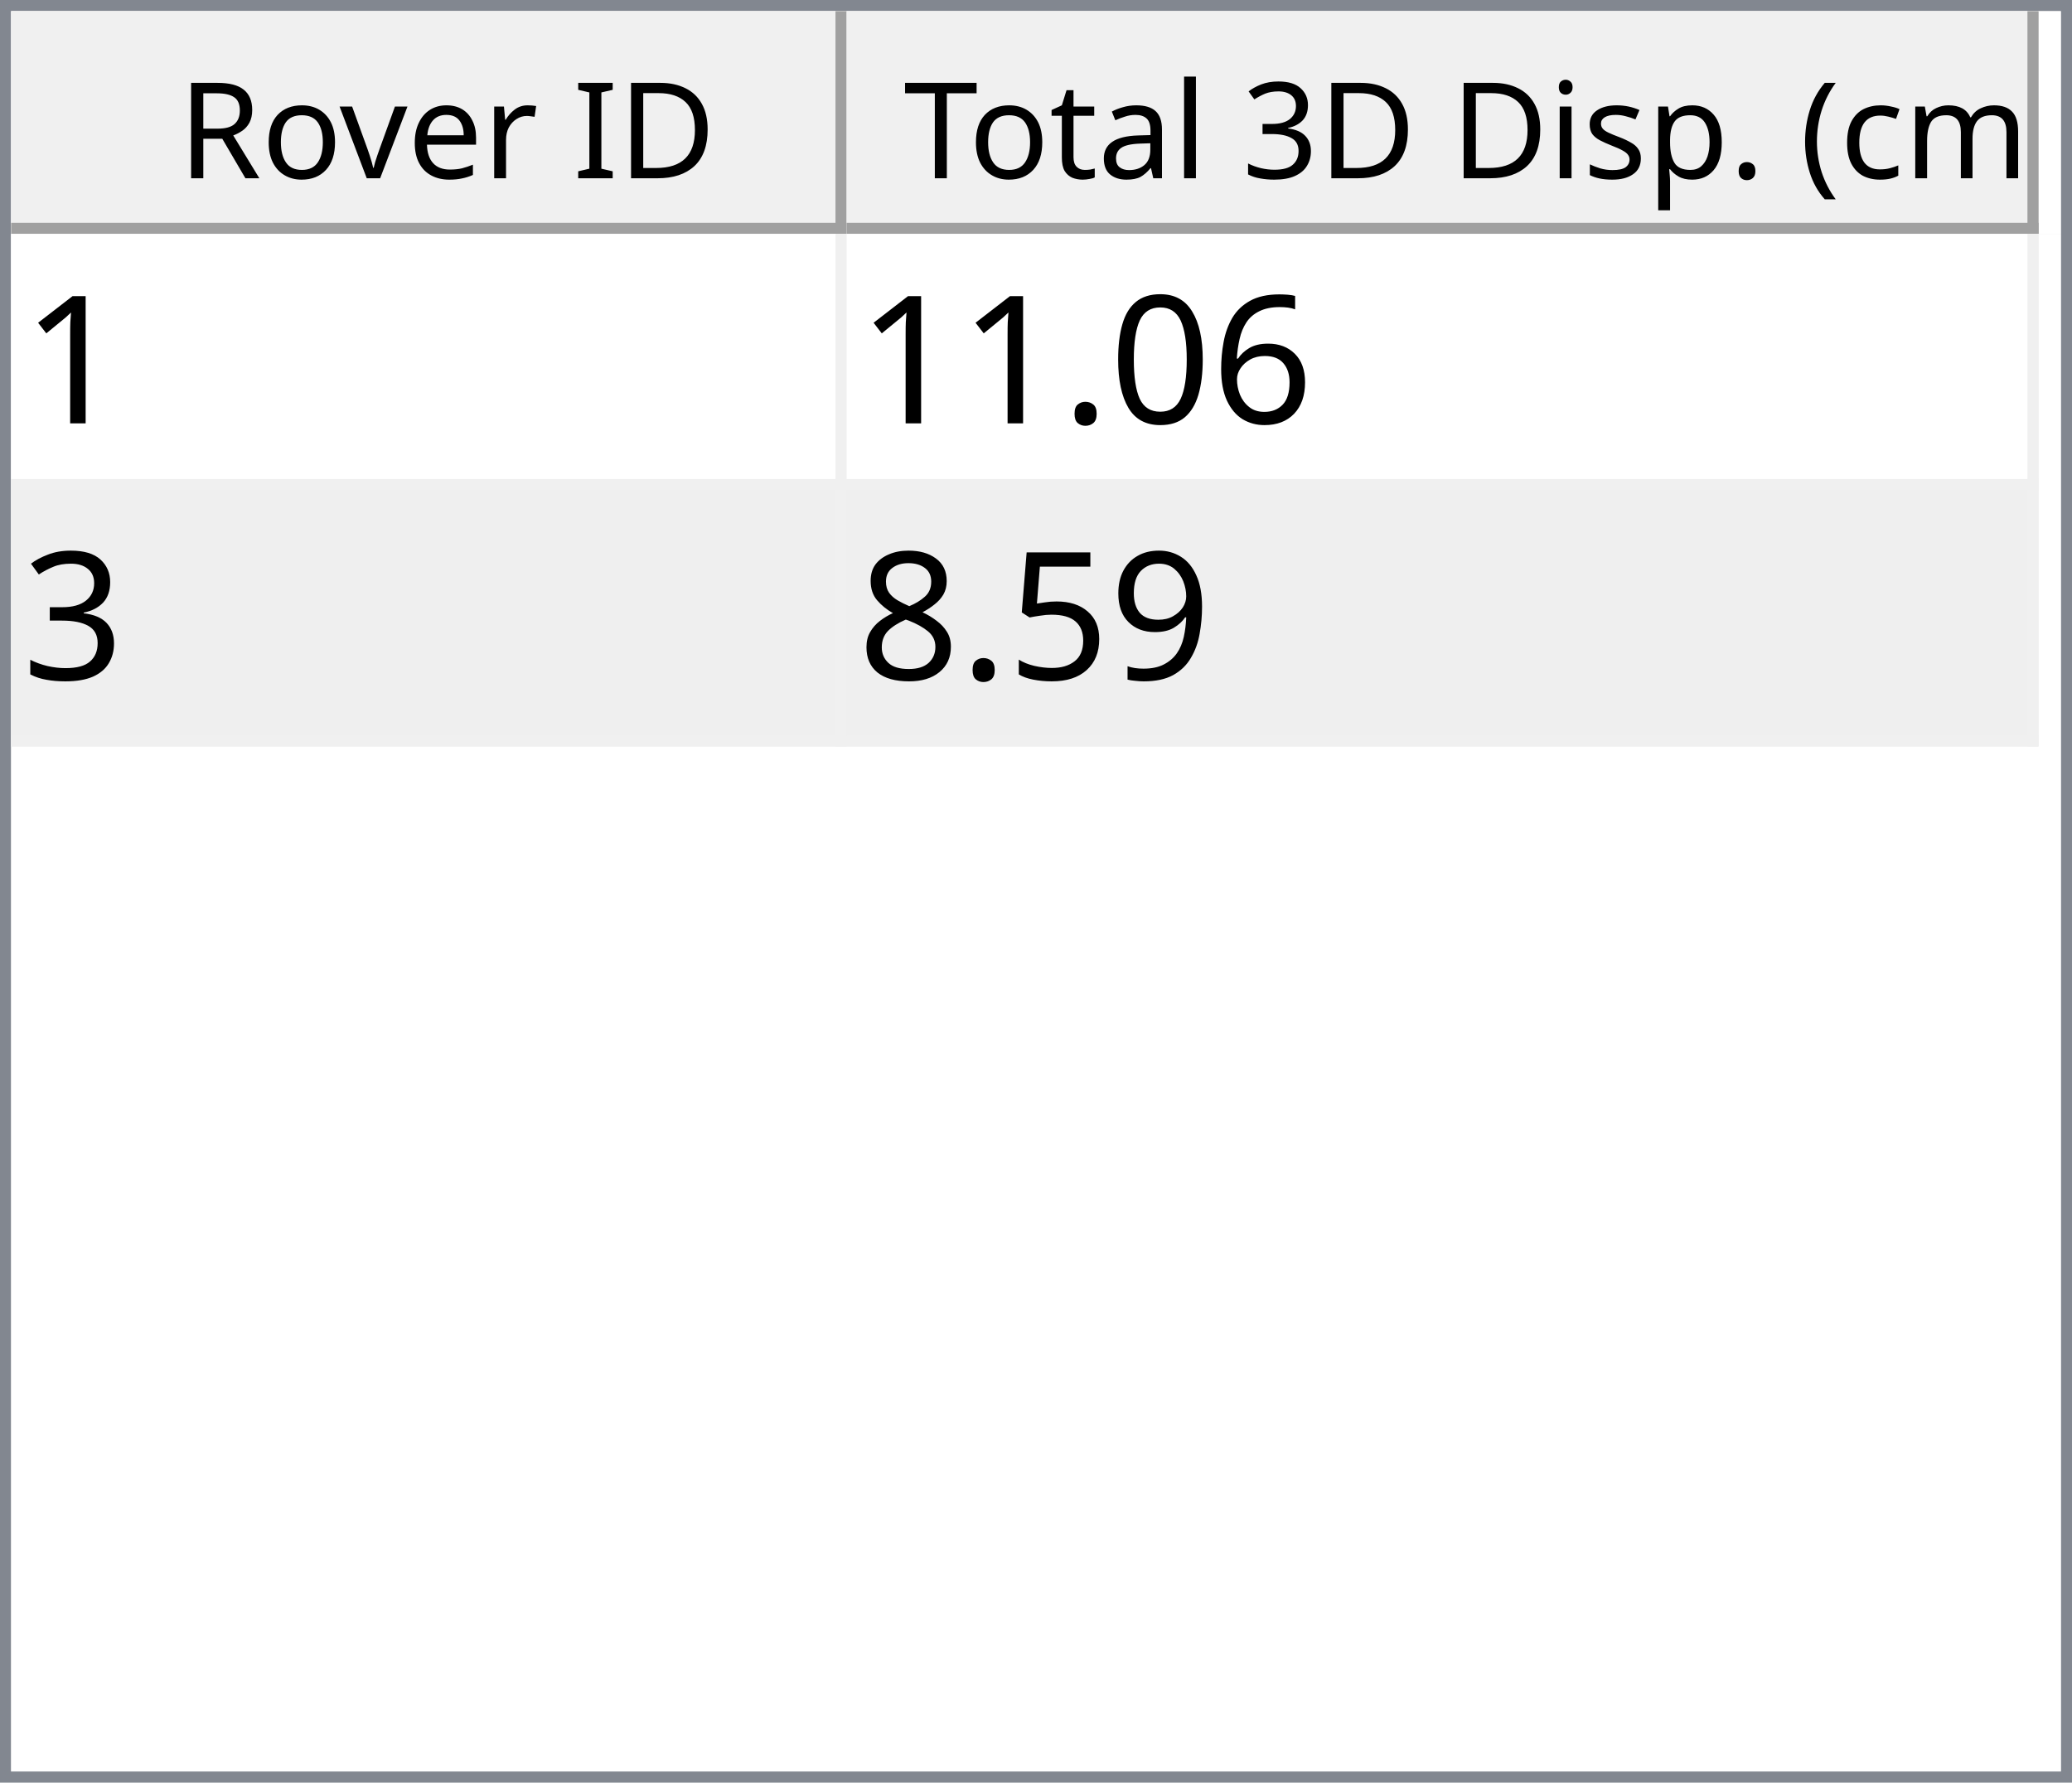
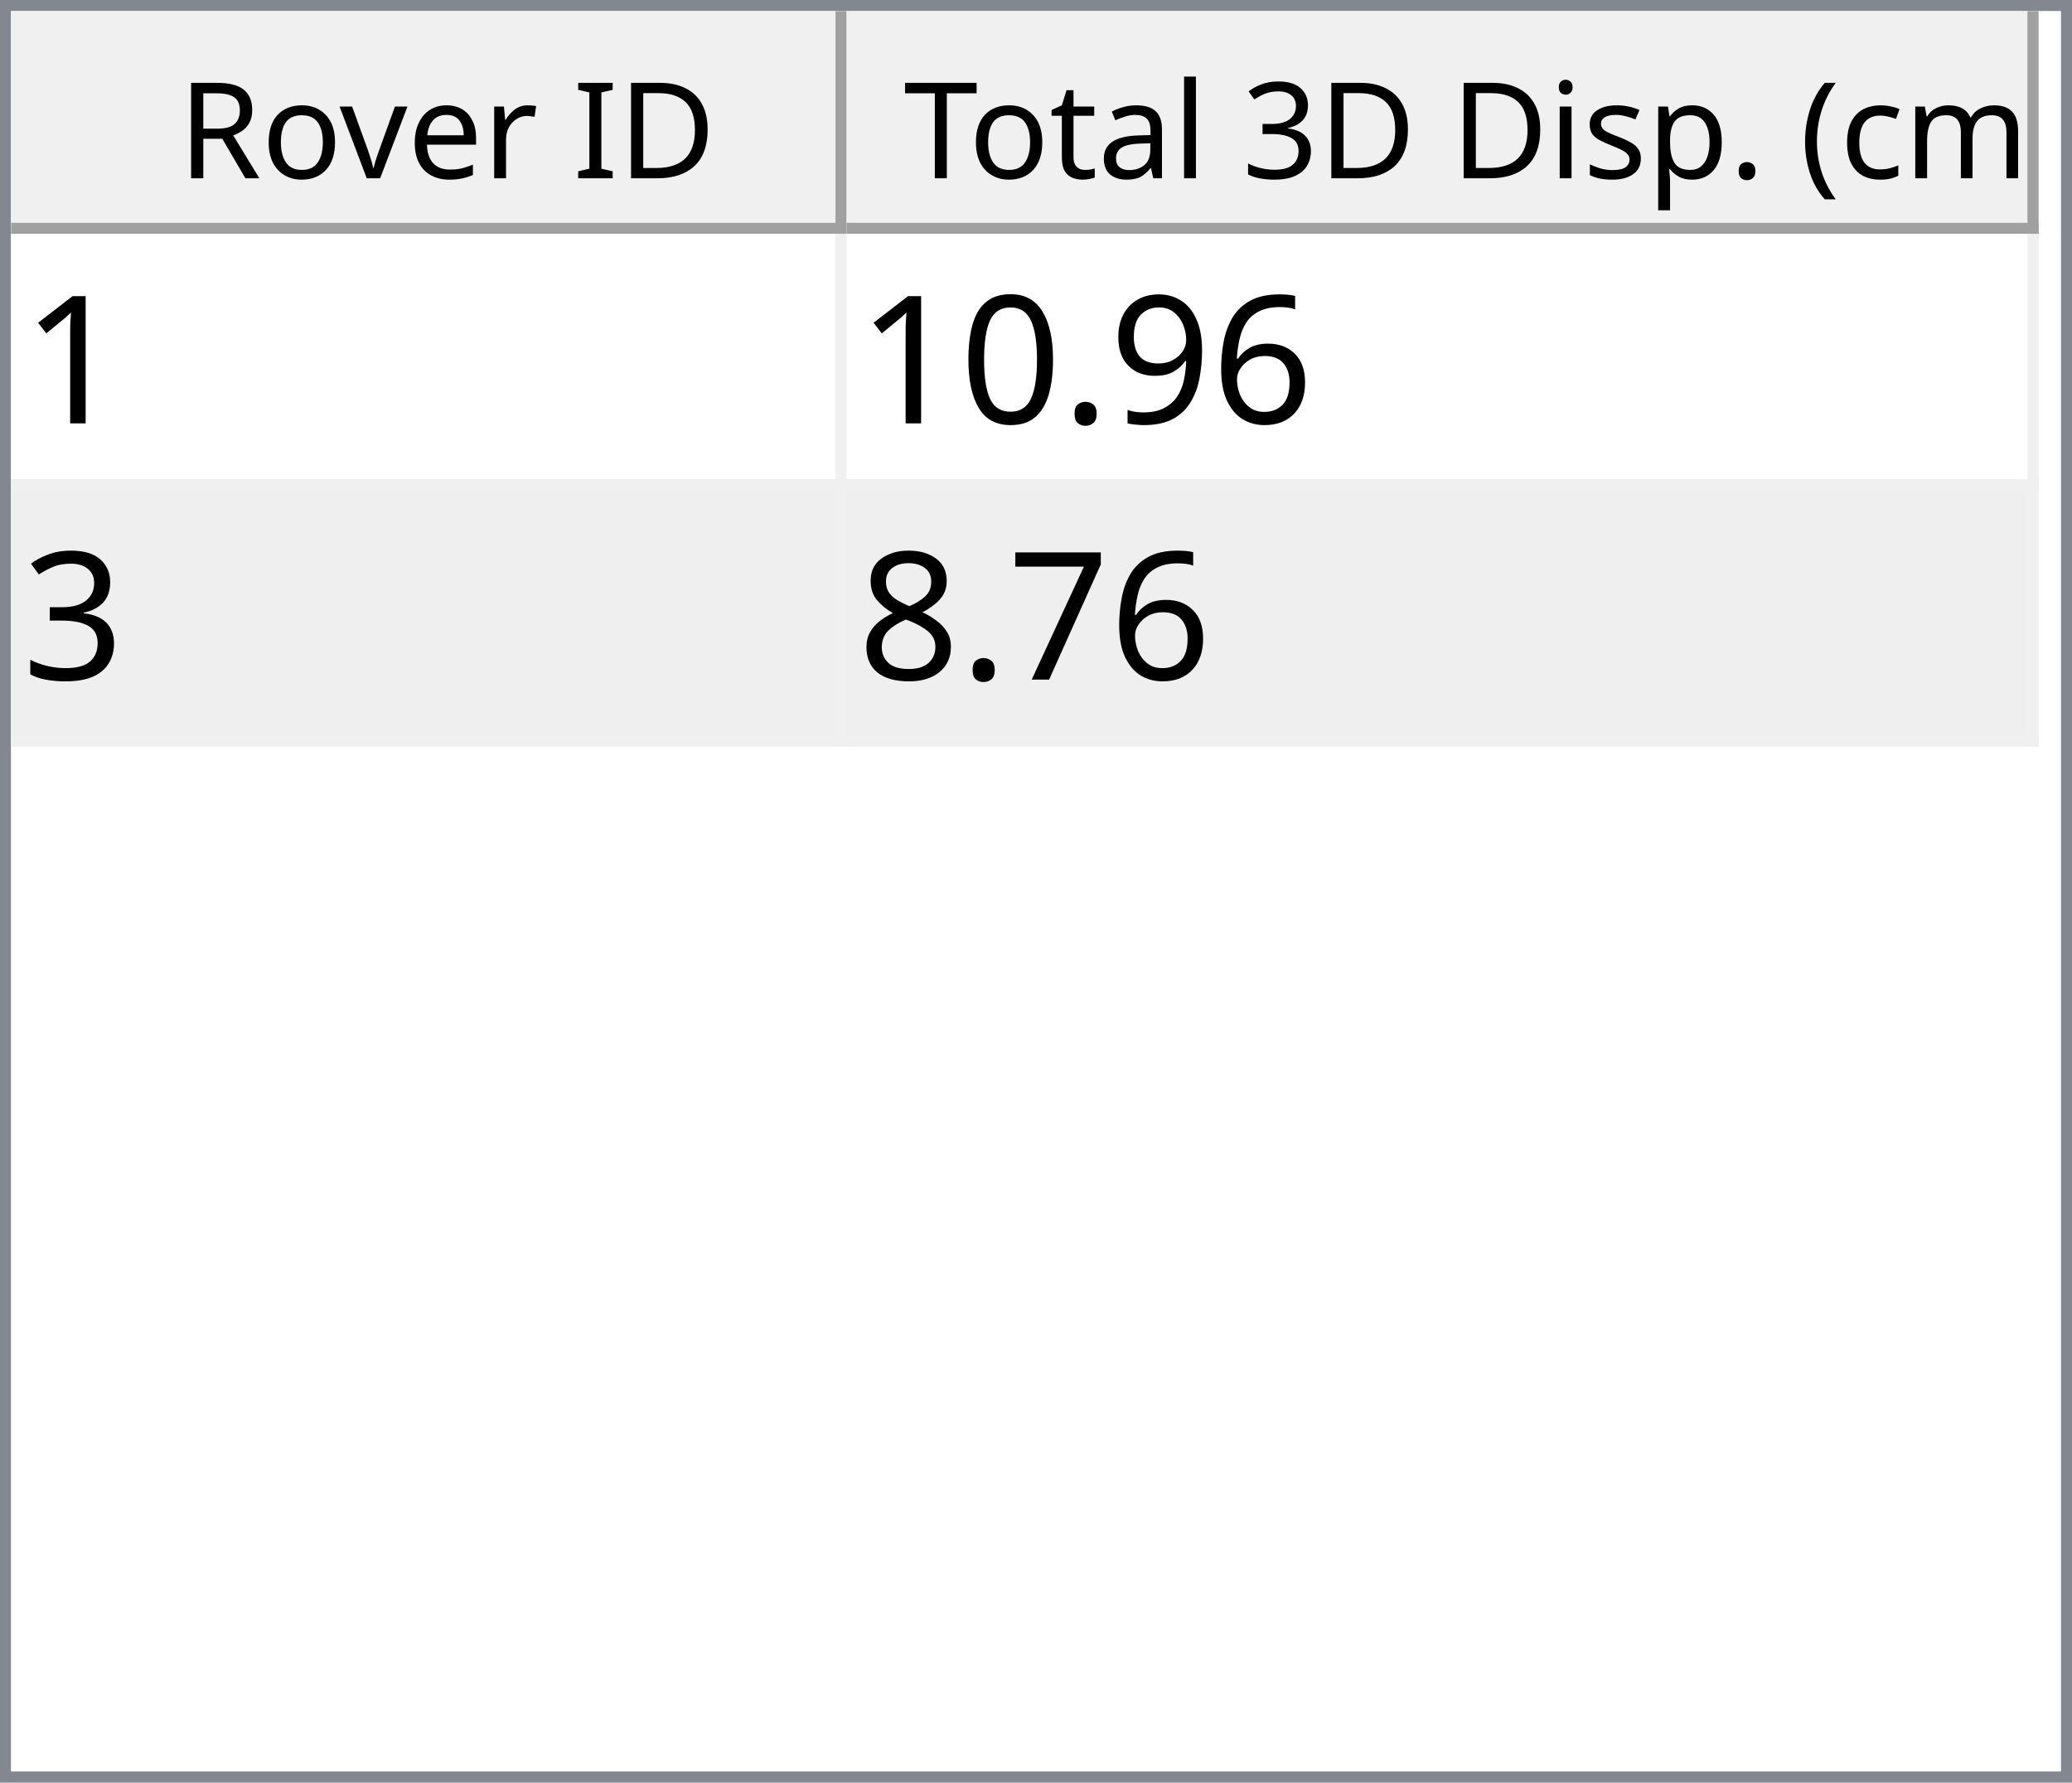
<svg xmlns="http://www.w3.org/2000/svg" style="fill-opacity:1; color-rendering:auto; color-interpolation:auto; text-rendering:auto; stroke:black; stroke-linecap:square; stroke-miterlimit:10; shape-rendering:auto; stroke-opacity:1; fill:black; stroke-dasharray:none; font-weight:normal; stroke-width:1; font-family:'Dialog'; font-style:normal; stroke-linejoin:miter; font-size:12px; stroke-dashoffset:0; image-rendering:auto;" width="186" height="160">
  <defs id="genericDefs" />
  <g>
    <defs id="defs1">
      <clipPath clipPathUnits="userSpaceOnUse" id="clipPath1">
        <path d="M0 0 L186 0 L186 160 L0 160 L0 0 Z" />
      </clipPath>
      <clipPath clipPathUnits="userSpaceOnUse" id="clipPath2">
        <path d="M0 0 L0 160 L186 160 L186 0 Z" />
      </clipPath>
      <clipPath clipPathUnits="userSpaceOnUse" id="clipPath3">
        <path d="M0 0 L0 20 L184 20 L184 0 Z" />
      </clipPath>
      <clipPath clipPathUnits="userSpaceOnUse" id="clipPath4">
        <path d="M0 0 L0 20 L75 20 L75 0 Z" />
      </clipPath>
      <clipPath clipPathUnits="userSpaceOnUse" id="clipPath5">
        <path d="M1 1 L1 19 L74 19 L74 1 Z" />
      </clipPath>
      <clipPath clipPathUnits="userSpaceOnUse" id="clipPath6">
        <path d="M0 0 L0 18 L73 18 L73 0 Z" />
      </clipPath>
      <clipPath clipPathUnits="userSpaceOnUse" id="clipPath7">
        <path d="M-0.5 -0.5 L-0.5 19.5 L74.5 19.5 L74.5 -0.5 Z" />
      </clipPath>
      <clipPath clipPathUnits="userSpaceOnUse" id="clipPath8">
        <path d="M0 0 L0 20 L107 20 L107 0 Z" />
      </clipPath>
      <clipPath clipPathUnits="userSpaceOnUse" id="clipPath9">
        <path d="M1 1 L1 19 L106 19 L106 1 Z" />
      </clipPath>
      <clipPath clipPathUnits="userSpaceOnUse" id="clipPath10">
        <path d="M0 0 L0 18 L105 18 L105 0 Z" />
      </clipPath>
      <clipPath clipPathUnits="userSpaceOnUse" id="clipPath11">
        <path d="M-0.5 -0.5 L-0.5 19.5 L106.5 19.5 L106.5 -0.5 Z" />
      </clipPath>
      <clipPath clipPathUnits="userSpaceOnUse" id="clipPath12">
        <path d="M0 0 L0 138 L184 138 L184 0 Z" />
      </clipPath>
      <clipPath clipPathUnits="userSpaceOnUse" id="clipPath13">
        <path d="M0 0 L0 46 L182 46 L182 0 Z" />
      </clipPath>
      <clipPath clipPathUnits="userSpaceOnUse" id="clipPath14">
        <path d="M-0.5 -0.5 L-0.5 45.5 L181.5 45.5 L181.5 -0.5 Z" />
      </clipPath>
      <clipPath clipPathUnits="userSpaceOnUse" id="clipPath15">
        <path d="M0 0 L0 22 L74 22 L74 0 Z" />
      </clipPath>
      <clipPath clipPathUnits="userSpaceOnUse" id="clipPath16">
        <path d="M0 0 L0 22 L106 22 L106 0 Z" />
      </clipPath>
      <font horiz-adv-x="64.551" id="font1">
        <font-face ascent="107.91" descent="25.098" units-per-em="100" style="font-style:normal; font-family:Segoe UI; font-weight:normal;" />
        <missing-glyph horiz-adv-x="64.551" d="M8.109 0 L8.109 68.266 L56.453 68.266 L56.453 0 L8.109 0 ZM15.328 7.234 L49.219 7.234 L49.219 61.031 L15.328 61.031 L15.328 7.234 Z" />
        <glyph unicode="D" horiz-adv-x="70.117" d="M9.188 0 L9.188 70.016 L28.516 70.016 Q65.531 70.016 65.531 35.891 Q65.531 19.672 55.25 9.836 Q44.969 0 27.734 0 L9.188 0 ZM17.391 62.594 L17.391 7.422 L27.828 7.422 Q41.609 7.422 49.273 14.797 Q56.938 22.172 56.938 35.688 Q56.938 62.594 28.328 62.594 L17.391 62.594 Z" />
        <glyph unicode="I" horiz-adv-x="26.611" d="M17.391 0 L9.188 0 L9.188 70.016 L17.391 70.016 L17.391 0 Z" />
        <glyph unicode=" " horiz-adv-x="27.393" d="" />
        <glyph unicode="r" horiz-adv-x="34.766" d="M34.188 41.891 Q32.078 43.5 28.125 43.5 Q23 43.5 19.555 38.672 Q16.109 33.844 16.109 25.484 L16.109 0 L8.109 0 L8.109 50 L16.109 50 L16.109 39.703 L16.312 39.703 Q18.016 44.969 21.531 47.922 Q25.047 50.875 29.391 50.875 Q32.516 50.875 34.188 50.203 L34.188 41.891 Z" />
        <glyph unicode="e" horiz-adv-x="52.295" d="M48.297 23 L12.984 23 Q13.188 14.656 17.484 10.109 Q21.781 5.562 29.297 5.562 Q37.75 5.562 44.828 11.141 L44.828 3.609 Q38.234 -1.172 27.391 -1.172 Q16.797 -1.172 10.742 5.641 Q4.688 12.453 4.688 24.812 Q4.688 36.469 11.305 43.82 Q17.922 51.172 27.734 51.172 Q37.547 51.172 42.922 44.828 Q48.297 38.484 48.297 27.203 L48.297 23 ZM40.094 29.781 Q40.047 36.719 36.75 40.578 Q33.453 44.438 27.594 44.438 Q21.922 44.438 17.969 40.383 Q14.016 36.328 13.094 29.781 L40.094 29.781 Z" />
        <glyph unicode="v" horiz-adv-x="47.9" d="M47.406 50 L27.484 0 L19.625 0 L0.688 50 L9.469 50 L22.172 13.672 Q23.578 9.672 23.922 6.688 L24.125 6.688 Q24.609 10.453 25.688 13.484 L38.969 50 L47.406 50 Z" />
        <glyph unicode="o" horiz-adv-x="58.594" d="M29 -1.172 Q17.922 -1.172 11.305 5.836 Q4.688 12.844 4.688 24.422 Q4.688 37.016 11.57 44.094 Q18.453 51.172 30.172 51.172 Q41.359 51.172 47.633 44.289 Q53.906 37.406 53.906 25.203 Q53.906 13.234 47.141 6.031 Q40.375 -1.172 29 -1.172 ZM29.594 44.438 Q21.875 44.438 17.383 39.188 Q12.891 33.938 12.891 24.703 Q12.891 15.828 17.43 10.695 Q21.969 5.562 29.594 5.562 Q37.359 5.562 41.531 10.594 Q45.703 15.625 45.703 24.906 Q45.703 34.281 41.531 39.359 Q37.359 44.438 29.594 44.438 Z" />
        <glyph unicode="R" horiz-adv-x="59.814" d="M59.375 0 L49.609 0 L37.891 19.625 Q36.281 22.359 34.766 24.289 Q33.25 26.219 31.664 27.438 Q30.078 28.656 28.25 29.219 Q26.422 29.781 24.125 29.781 L17.391 29.781 L17.391 0 L9.188 0 L9.188 70.016 L30.078 70.016 Q34.672 70.016 38.555 68.867 Q42.438 67.719 45.289 65.375 Q48.141 63.031 49.758 59.547 Q51.375 56.062 51.375 51.375 Q51.375 47.703 50.273 44.656 Q49.172 41.609 47.148 39.211 Q45.125 36.812 42.266 35.133 Q39.406 33.453 35.844 32.516 L35.844 32.328 Q37.594 31.547 38.891 30.547 Q40.188 29.547 41.359 28.18 Q42.531 26.812 43.68 25.078 Q44.828 23.344 46.234 21.047 L59.375 0 ZM17.391 62.594 L17.391 37.203 L28.516 37.203 Q31.594 37.203 34.203 38.133 Q36.812 39.062 38.719 40.797 Q40.625 42.531 41.703 45.047 Q42.781 47.562 42.781 50.688 Q42.781 56.297 39.141 59.445 Q35.5 62.594 28.609 62.594 L17.391 62.594 Z" />
        <glyph unicode=")" horiz-adv-x="30.176" d="M8.297 -15.922 L1.172 -15.922 Q16.406 2.344 16.406 26.812 Q16.406 51.469 1.078 70.016 L8.297 70.016 Q23.531 52.156 23.531 26.703 Q23.531 1.375 8.297 -15.922 Z" />
        <glyph unicode="m" horiz-adv-x="86.133" d="M79.109 0 L71.094 0 L71.094 28.719 Q71.094 37.016 68.531 40.727 Q65.969 44.438 59.906 44.438 Q54.781 44.438 51.195 39.75 Q47.609 35.062 47.609 28.516 L47.609 0 L39.594 0 L39.594 29.688 Q39.594 44.438 28.219 44.438 Q22.953 44.438 19.531 40.016 Q16.109 35.594 16.109 28.516 L16.109 0 L8.109 0 L8.109 50 L16.109 50 L16.109 42.094 L16.312 42.094 Q21.625 51.172 31.844 51.172 Q36.969 51.172 40.773 48.312 Q44.578 45.453 46 40.828 Q51.562 51.172 62.594 51.172 Q79.109 51.172 79.109 30.812 L79.109 0 Z" />
        <glyph unicode="c" horiz-adv-x="46.191" d="M42.188 2.297 Q36.422 -1.172 28.516 -1.172 Q17.828 -1.172 11.258 5.789 Q4.688 12.75 4.688 23.828 Q4.688 36.188 11.766 43.68 Q18.844 51.172 30.672 51.172 Q37.25 51.172 42.281 48.734 L42.281 40.531 Q36.719 44.438 30.375 44.438 Q22.703 44.438 17.797 38.945 Q12.891 33.453 12.891 24.516 Q12.891 15.719 17.508 10.641 Q22.125 5.562 29.891 5.562 Q36.422 5.562 42.188 9.906 L42.188 2.297 Z" />
        <glyph unicode="(" horiz-adv-x="30.176" d="M29.109 -15.922 L21.969 -15.922 Q6.844 1.375 6.844 26.703 Q6.844 52.156 21.969 70.016 L29.203 70.016 Q13.875 51.469 13.875 26.812 Q13.875 2.344 29.109 -15.922 Z" />
        <glyph unicode="." horiz-adv-x="21.68" d="M10.891 -1.078 Q8.641 -1.078 7.055 0.539 Q5.469 2.156 5.469 4.391 Q5.469 6.641 7.055 8.273 Q8.641 9.906 10.891 9.906 Q13.188 9.906 14.797 8.273 Q16.406 6.641 16.406 4.391 Q16.406 2.156 14.797 0.539 Q13.188 -1.078 10.891 -1.078 Z" />
        <glyph unicode="p" horiz-adv-x="58.789" d="M16.312 7.234 L16.109 7.234 L16.109 -23 L8.109 -23 L8.109 50 L16.109 50 L16.109 41.219 L16.312 41.219 Q22.219 51.172 33.594 51.172 Q43.266 51.172 48.688 44.461 Q54.109 37.75 54.109 26.469 Q54.109 13.922 48 6.375 Q41.891 -1.172 31.297 -1.172 Q21.578 -1.172 16.312 7.234 ZM16.109 27.391 L16.109 20.406 Q16.109 14.203 20.141 9.883 Q24.172 5.562 30.375 5.562 Q37.641 5.562 41.773 11.133 Q45.906 16.703 45.906 26.609 Q45.906 34.969 42.047 39.703 Q38.188 44.438 31.594 44.438 Q24.609 44.438 20.359 39.578 Q16.109 34.719 16.109 27.391 Z" />
        <glyph unicode="s" horiz-adv-x="42.432" d="M5.078 1.812 L5.078 10.406 Q11.625 5.562 19.484 5.562 Q30.031 5.562 30.031 12.594 Q30.031 14.594 29.125 15.992 Q28.219 17.391 26.68 18.461 Q25.141 19.531 23.07 20.383 Q21 21.234 18.609 22.172 Q15.281 23.484 12.766 24.828 Q10.25 26.172 8.57 27.859 Q6.891 29.547 6.031 31.695 Q5.172 33.844 5.172 36.719 Q5.172 40.234 6.789 42.945 Q8.406 45.656 11.086 47.484 Q13.766 49.312 17.211 50.242 Q20.656 51.172 24.312 51.172 Q30.812 51.172 35.938 48.922 L35.938 40.828 Q30.422 44.438 23.25 44.438 Q21 44.438 19.195 43.922 Q17.391 43.406 16.094 42.477 Q14.797 41.547 14.086 40.258 Q13.375 38.969 13.375 37.406 Q13.375 35.453 14.086 34.133 Q14.797 32.812 16.164 31.789 Q17.531 30.766 19.484 29.938 Q21.438 29.109 23.922 28.125 Q27.25 26.859 29.883 25.516 Q32.516 24.172 34.375 22.484 Q36.234 20.797 37.234 18.602 Q38.234 16.406 38.234 13.375 Q38.234 9.672 36.602 6.938 Q34.969 4.203 32.234 2.398 Q29.5 0.594 25.93 -0.289 Q22.359 -1.172 18.453 -1.172 Q10.75 -1.172 5.078 1.812 Z" />
        <glyph unicode="i" horiz-adv-x="24.219" d="M12.203 62.703 Q10.062 62.703 8.547 64.164 Q7.031 65.625 7.031 67.875 Q7.031 70.125 8.547 71.609 Q10.062 73.094 12.203 73.094 Q14.406 73.094 15.945 71.609 Q17.484 70.125 17.484 67.875 Q17.484 65.719 15.945 64.211 Q14.406 62.703 12.203 62.703 ZM16.109 0 L8.109 0 L8.109 50 L16.109 50 L16.109 0 Z" />
        <glyph unicode="3" horiz-adv-x="53.906" d="M46.531 19.828 Q46.531 15.094 44.75 11.211 Q42.969 7.328 39.719 4.57 Q36.469 1.812 31.93 0.297 Q27.391 -1.219 21.922 -1.219 Q11.922 -1.219 6 2.594 L6 11.188 Q13.094 5.609 22.219 5.609 Q25.875 5.609 28.828 6.539 Q31.781 7.469 33.906 9.227 Q36.031 10.984 37.18 13.477 Q38.328 15.969 38.328 19.094 Q38.328 32.812 18.797 32.812 L12.984 32.812 L12.984 39.594 L18.5 39.594 Q35.797 39.594 35.797 52.484 Q35.797 64.406 22.609 64.406 Q15.188 64.406 8.688 59.422 L8.688 67.188 Q15.375 71.188 24.609 71.188 Q29 71.188 32.57 69.969 Q36.141 68.75 38.68 66.555 Q41.219 64.359 42.609 61.281 Q44 58.203 44 54.5 Q44 40.672 30.031 36.719 L30.031 36.531 Q33.594 36.141 36.625 34.797 Q39.656 33.453 41.852 31.305 Q44.047 29.156 45.289 26.25 Q46.531 23.344 46.531 19.828 Z" />
        <glyph unicode="l" horiz-adv-x="24.219" d="M16.109 0 L8.109 0 L8.109 74.031 L16.109 74.031 L16.109 0 Z" />
        <glyph unicode="a" horiz-adv-x="50.879" d="M43.891 0 L35.891 0 L35.891 7.812 L35.688 7.812 Q30.469 -1.172 20.312 -1.172 Q12.844 -1.172 8.617 2.781 Q4.391 6.734 4.391 13.281 Q4.391 27.297 20.906 29.594 L35.891 31.688 Q35.891 44.438 25.594 44.438 Q16.547 44.438 9.281 38.281 L9.281 46.484 Q16.656 51.172 26.266 51.172 Q43.891 51.172 43.891 32.516 L43.891 0 ZM35.891 25.297 L23.828 23.641 Q18.266 22.859 15.43 20.875 Q12.594 18.891 12.594 13.875 Q12.594 10.203 15.211 7.883 Q17.828 5.562 22.172 5.562 Q28.125 5.562 32.008 9.742 Q35.891 13.922 35.891 20.312 L35.891 25.297 Z" />
        <glyph unicode="t" horiz-adv-x="33.887" d="M31.297 0.484 Q28.469 -1.078 23.828 -1.078 Q10.688 -1.078 10.688 13.578 L10.688 43.172 L2.094 43.172 L2.094 50 L10.688 50 L10.688 62.203 L18.703 64.797 L18.703 50 L31.297 50 L31.297 43.172 L18.703 43.172 L18.703 14.984 Q18.703 9.969 20.414 7.82 Q22.125 5.672 26.078 5.672 Q29.109 5.672 31.297 7.328 L31.297 0.484 Z" />
        <glyph unicode="T" horiz-adv-x="52.393" d="M50.594 62.594 L30.375 62.594 L30.375 0 L22.172 0 L22.172 62.594 L2 62.594 L2 70.016 L50.594 70.016 L50.594 62.594 Z" />
      </font>
      <font horiz-adv-x="75.0" id="font2">
        <font-face ascent="100.537" descent="21.973" units-per-em="100" style="font-style:normal; font-family:sans-serif; font-weight:normal;" />
        <missing-glyph horiz-adv-x="75.0" d="M12.5 0 L12.5 62.5 L62.5 62.5 L62.5 0 L12.5 0 ZM14.062 1.562 L60.938 1.562 L60.938 60.938 L14.062 60.938 L14.062 1.562 Z" />
        <glyph unicode="1" horiz-adv-x="55.615" d="M37.25 0 L28.469 0 L28.469 56 Q25.297 52.984 20.141 49.953 Q14.984 46.922 10.891 45.406 L10.891 53.906 Q18.266 57.375 23.781 62.305 Q29.297 67.234 31.594 71.875 L37.25 71.875 L37.25 0 Z" />
        <glyph unicode="6" horiz-adv-x="55.615" d="M49.75 54.047 L41.016 53.375 Q39.844 58.547 37.703 60.891 Q34.125 64.656 28.906 64.656 Q24.703 64.656 21.531 62.312 Q17.391 59.281 14.992 53.469 Q12.594 47.656 12.5 36.922 Q15.672 41.75 20.266 44.094 Q24.859 46.438 29.891 46.438 Q38.672 46.438 44.852 39.969 Q51.031 33.5 51.031 23.25 Q51.031 16.5 48.125 10.719 Q45.219 4.938 40.141 1.859 Q35.062 -1.219 28.609 -1.219 Q17.625 -1.219 10.695 6.859 Q3.766 14.938 3.766 33.5 Q3.766 54.25 11.422 63.672 Q18.109 71.875 29.438 71.875 Q37.891 71.875 43.289 67.141 Q48.688 62.406 49.75 54.047 ZM13.875 23.188 Q13.875 18.656 15.797 14.508 Q17.719 10.359 21.188 8.18 Q24.656 6 28.469 6 Q34.031 6 38.039 10.492 Q42.047 14.984 42.047 22.703 Q42.047 30.125 38.086 34.398 Q34.125 38.672 28.125 38.672 Q22.172 38.672 18.023 34.398 Q13.875 30.125 13.875 23.188 Z" />
+         <glyph unicode="9" horiz-adv-x="55.615" d="M5.469 16.547 L13.922 17.328 Q14.984 11.375 18.016 8.688 Q21.047 6 25.781 6 Q29.828 6 32.883 7.859 Q35.938 9.719 37.891 12.82 Q39.844 15.922 41.164 21.195 Q42.484 26.469 42.484 31.938 Q42.484 32.516 42.438 33.688 Q39.797 29.5 35.234 26.883 Q30.672 24.266 25.344 24.266 Q16.453 24.266 10.305 30.711 Q4.156 37.156 4.156 47.703 Q4.156 58.594 10.578 65.234 Q17 71.875 26.656 71.875 Q33.641 71.875 39.43 68.117 Q45.219 64.359 48.219 57.398 Q51.219 50.438 51.219 37.25 Q51.219 23.531 48.242 15.406 Q45.266 7.281 39.383 3.031 Q33.5 -1.219 25.594 -1.219 Q17.188 -1.219 11.867 3.445 Q6.547 8.109 5.469 16.547 ZM41.453 48.141 Q41.453 55.719 37.43 60.156 Q33.406 64.594 27.734 64.594 Q21.875 64.594 17.531 59.812 Q13.188 55.031 13.188 47.406 Q13.188 40.578 17.312 36.305 Q21.438 32.031 27.484 32.031 Q33.594 32.031 37.523 36.305 Q41.453 40.578 41.453 48.141 Z" />
+         <glyph unicode="." horiz-adv-x="27.783" d="M9.078 0 L9.078 10.016 L19.094 10.016 L19.094 0 L9.078 0 Z" />
        <glyph unicode="0" horiz-adv-x="55.615" d="M4.156 35.297 Q4.156 48 6.766 55.742 Q9.375 63.484 14.523 67.68 Q19.672 71.875 27.484 71.875 Q33.25 71.875 37.594 69.555 Q41.938 67.234 44.773 62.867 Q47.609 58.5 49.219 52.227 Q50.828 45.953 50.828 35.297 Q50.828 22.703 48.242 14.969 Q45.656 7.234 40.508 3.008 Q35.359 -1.219 27.484 -1.219 Q17.141 -1.219 11.234 6.203 Q4.156 15.141 4.156 35.297 ZM13.188 35.297 Q13.188 17.672 17.312 11.836 Q21.438 6 27.484 6 Q33.547 6 37.672 11.859 Q41.797 17.719 41.797 35.297 Q41.797 52.984 37.672 58.789 Q33.547 64.594 27.391 64.594 Q21.344 64.594 17.719 59.469 Q13.188 52.938 13.188 35.297 Z" />
-         <glyph unicode="." horiz-adv-x="27.783" d="M9.078 0 L9.078 10.016 L19.094 10.016 L19.094 0 L9.078 0 Z" />
        <glyph unicode="3" horiz-adv-x="55.615" d="M4.203 18.891 L12.984 20.062 Q14.5 12.594 18.141 9.297 Q21.781 6 27 6 Q33.203 6 37.477 10.297 Q41.75 14.594 41.75 20.953 Q41.75 27 37.797 30.93 Q33.844 34.859 27.734 34.859 Q25.25 34.859 21.531 33.891 L22.516 41.609 Q23.391 41.5 23.922 41.5 Q29.547 41.5 34.039 44.43 Q38.531 47.359 38.531 53.469 Q38.531 58.297 35.258 61.477 Q31.984 64.656 26.812 64.656 Q21.688 64.656 18.266 61.43 Q14.844 58.203 13.875 51.766 L5.078 53.328 Q6.688 62.156 12.398 67.016 Q18.109 71.875 26.609 71.875 Q32.469 71.875 37.398 69.359 Q42.328 66.844 44.945 62.5 Q47.562 58.156 47.562 53.266 Q47.562 48.641 45.07 44.828 Q42.578 41.016 37.703 38.766 Q44.047 37.312 47.562 32.695 Q51.078 28.078 51.078 21.141 Q51.078 11.766 44.242 5.25 Q37.406 -1.266 26.953 -1.266 Q17.531 -1.266 11.305 4.352 Q5.078 9.969 4.203 18.891 Z" />
-         <glyph unicode="9" horiz-adv-x="55.615" d="M5.469 16.547 L13.922 17.328 Q14.984 11.375 18.016 8.688 Q21.047 6 25.781 6 Q29.828 6 32.883 7.859 Q35.938 9.719 37.891 12.82 Q39.844 15.922 41.164 21.195 Q42.484 26.469 42.484 31.938 Q42.484 32.516 42.438 33.688 Q39.797 29.5 35.234 26.883 Q30.672 24.266 25.344 24.266 Q16.453 24.266 10.305 30.711 Q4.156 37.156 4.156 47.703 Q4.156 58.594 10.578 65.234 Q17 71.875 26.656 71.875 Q33.641 71.875 39.43 68.117 Q45.219 64.359 48.219 57.398 Q51.219 50.438 51.219 37.25 Q51.219 23.531 48.242 15.406 Q45.266 7.281 39.383 3.031 Q33.5 -1.219 25.594 -1.219 Q17.188 -1.219 11.867 3.445 Q6.547 8.109 5.469 16.547 ZM41.453 48.141 Q41.453 55.719 37.43 60.156 Q33.406 64.594 27.734 64.594 Q21.875 64.594 17.531 59.812 Q13.188 55.031 13.188 47.406 Q13.188 40.578 17.312 36.305 Q21.438 32.031 27.484 32.031 Q33.594 32.031 37.523 36.305 Q41.453 40.578 41.453 48.141 Z" />
-         <glyph unicode="5" horiz-adv-x="55.615" d="M4.156 18.75 L13.375 19.531 Q14.406 12.797 18.141 9.398 Q21.875 6 27.156 6 Q33.5 6 37.891 10.789 Q42.281 15.578 42.281 23.484 Q42.281 31 38.062 35.352 Q33.844 39.703 27 39.703 Q22.75 39.703 19.336 37.773 Q15.922 35.844 13.969 32.766 L5.719 33.844 L12.641 70.609 L48.25 70.609 L48.25 62.203 L19.672 62.203 L15.828 42.969 Q22.266 47.469 29.344 47.469 Q38.719 47.469 45.164 40.969 Q51.609 34.469 51.609 24.266 Q51.609 14.547 45.953 7.469 Q39.062 -1.219 27.156 -1.219 Q17.391 -1.219 11.211 4.25 Q5.031 9.719 4.156 18.75 Z" />
+         <glyph unicode="7" horiz-adv-x="55.615" d="M4.734 62.203 L4.734 70.656 L51.078 70.656 L51.078 63.812 Q44.234 56.547 37.523 44.484 Q30.812 32.422 27.156 19.672 Q24.516 10.688 23.781 0 L14.75 0 Q14.891 8.453 18.062 20.414 Q21.234 32.375 27.172 43.484 Q33.109 54.594 39.797 62.203 L4.734 62.203 Z" />
        <glyph unicode="8" horiz-adv-x="55.615" d="M17.672 38.812 Q12.203 40.828 9.57 44.539 Q6.938 48.25 6.938 53.422 Q6.938 61.234 12.555 66.555 Q18.172 71.875 27.484 71.875 Q36.859 71.875 42.578 66.43 Q48.297 60.984 48.297 53.172 Q48.297 48.188 45.68 44.508 Q43.062 40.828 37.75 38.812 Q44.344 36.672 47.781 31.883 Q51.219 27.094 51.219 20.453 Q51.219 11.281 44.727 5.031 Q38.234 -1.219 27.641 -1.219 Q17.047 -1.219 10.547 5.055 Q4.047 11.328 4.047 20.703 Q4.047 27.688 7.594 32.398 Q11.141 37.109 17.672 38.812 ZM15.922 53.719 Q15.922 48.641 19.195 45.414 Q22.469 42.188 27.688 42.188 Q32.766 42.188 36.016 45.383 Q39.266 48.578 39.266 53.219 Q39.266 58.062 35.914 61.359 Q32.562 64.656 27.594 64.656 Q22.562 64.656 19.242 61.43 Q15.922 58.203 15.922 53.719 ZM13.094 20.656 Q13.094 16.891 14.875 13.375 Q16.656 9.859 20.172 7.93 Q23.688 6 27.734 6 Q34.031 6 38.133 10.055 Q42.234 14.109 42.234 20.359 Q42.234 26.703 38.016 30.859 Q33.797 35.016 27.438 35.016 Q21.234 35.016 17.164 30.914 Q13.094 26.812 13.094 20.656 Z" />
      </font>
    </defs>
    <g style="fill:white; stroke:white;">
      <rect x="0" y="0" width="186" style="clip-path:url(#clipPath1); stroke:none;" height="160" />
    </g>
    <g style="fill:white; text-rendering:optimizeSpeed; color-rendering:optimizeSpeed; image-rendering:optimizeSpeed; shape-rendering:crispEdges; stroke:white; color-interpolation:sRGB;">
      <rect x="0" width="186" height="160" y="0" style="stroke:none;" />
      <path style="stroke:none;" d="M0 160 L186 160 L186 0 L0 0 Z" />
    </g>
    <g style="fill:rgb(240,240,240); font-family:'Segoe UI'; stroke:rgb(240,240,240);">
      <rect x="0" y="0" width="186" style="clip-path:url(#clipPath2); stroke:none;" height="160" />
    </g>
    <g style="fill:rgb(130,135,144); font-family:'Segoe UI'; stroke:rgb(130,135,144);">
      <path d="M0 0 L186 0 L186 160 L0 160 L0 0 ZM1 1 L185 1 L185 159 L1 159 L1 1 Z" style="fill-rule:evenodd; clip-path:url(#clipPath2); stroke:none;" />
    </g>
    <g style="fill:white; font-family:'Segoe UI'; stroke:white;" transform="translate(1,1)">
      <rect x="0" y="0" width="184" style="clip-path:url(#clipPath3); stroke:none;" height="20" />
    </g>
    <g style="fill:rgb(240,240,240); font-family:'Segoe UI'; stroke:rgb(240,240,240);" transform="translate(1,1)">
      <rect x="0" y="0" width="75" style="clip-path:url(#clipPath4); stroke:none;" height="20" />
    </g>
    <g style="font-family:'Segoe UI';" transform="translate(2,2)">
      <text x="14" xml:space="preserve" y="14" style="clip-path:url(#clipPath6); stroke:none;">Rover ID</text>
    </g>
    <g style="fill:rgb(160,160,160); font-family:'Segoe UI'; stroke:rgb(160,160,160); stroke-linejoin:bevel;" transform="translate(1.5,1.5)">
      <line x1="74" x2="74" y1="0" style="fill:none; clip-path:url(#clipPath7);" y2="19" />
    </g>
    <g style="fill:rgb(160,160,160); font-family:'Segoe UI'; stroke:rgb(160,160,160); stroke-linejoin:bevel;" transform="matrix(1,0,0,1,1,1) translate(0.5,0.5)">
      <line x1="0" x2="74" y1="19" style="fill:none; clip-path:url(#clipPath7);" y2="19" />
    </g>
    <g style="fill:rgb(240,240,240); font-family:'Segoe UI'; stroke:rgb(240,240,240);" transform="translate(76,1)">
      <rect x="0" y="0" width="107" style="clip-path:url(#clipPath8); stroke:none;" height="20" />
    </g>
    <g style="font-family:'Segoe UI';" transform="translate(77,2)">
      <text x="1" xml:space="preserve" y="14" style="clip-path:url(#clipPath10); stroke:none;"> Total 3D Disp. (cm)</text>
    </g>
    <g style="fill:rgb(160,160,160); font-family:'Segoe UI'; stroke:rgb(160,160,160); stroke-linejoin:bevel;" transform="translate(76.5,1.5)">
      <line x1="106" x2="106" y1="0" style="fill:none; clip-path:url(#clipPath11);" y2="19" />
    </g>
    <g style="fill:rgb(160,160,160); font-family:'Segoe UI'; stroke:rgb(160,160,160); stroke-linejoin:bevel;" transform="matrix(1,0,0,1,76,1) translate(0.5,0.5)">
      <line x1="0" x2="106" y1="19" style="fill:none; clip-path:url(#clipPath11);" y2="19" />
    </g>
    <g style="fill:white; font-family:'Segoe UI'; stroke:white;" transform="translate(1,21)">
      <rect x="0" y="0" width="184" style="clip-path:url(#clipPath12); stroke:none;" height="138" />
    </g>
    <g style="fill:rgb(240,240,240); font-size:16px; font-family:sans-serif; stroke:rgb(240,240,240);" transform="translate(1,21)">
      <rect x="0" y="0" width="182" style="clip-path:url(#clipPath13); stroke:none;" height="46" />
      <line transform="translate(0.5,0.5)" x1="0" x2="181" y1="22" style="clip-path:url(#clipPath14); fill:none; stroke-linejoin:bevel;" y2="22" />
    </g>
    <g transform="matrix(1,0,0,1,1,21) translate(0.5,0.5)" style="fill:rgb(240,240,240); font-size:16px; font-family:sans-serif; stroke:rgb(240,240,240); stroke-linejoin:bevel;">
      <line x1="0" x2="181" y1="45" style="fill:none; clip-path:url(#clipPath14);" y2="45" />
    </g>
    <g transform="matrix(1,0,0,1,1,21) translate(0.5,0.5)" style="fill:rgb(240,240,240); font-size:16px; font-family:sans-serif; stroke:rgb(240,240,240); stroke-linejoin:bevel;">
      <line x1="74" x2="74" y1="0" style="fill:none; clip-path:url(#clipPath14);" y2="45" />
    </g>
    <g transform="matrix(1,0,0,1,1,21) translate(0.5,0.5)" style="fill:rgb(240,240,240); font-size:16px; font-family:sans-serif; stroke:rgb(240,240,240); stroke-linejoin:bevel;">
      <line x1="181" x2="181" y1="0" style="fill:none; clip-path:url(#clipPath14);" y2="45" />
    </g>
    <g style="fill:white; font-size:16px; font-family:sans-serif; stroke:white;" transform="matrix(1,0,0,1,1,21)">
      <rect x="0" y="0" width="74" style="clip-path:url(#clipPath15); stroke:none;" height="22" />
      <text x="1" y="17" style="fill:black; clip-path:url(#clipPath15); stroke:none;" xml:space="preserve">1</text>
    </g>
    <g style="fill:white; font-size:16px; font-family:sans-serif; stroke:white;" transform="matrix(1,0,0,1,1,21) translate(75,0)">
      <rect x="0" y="0" width="106" style="clip-path:url(#clipPath16); stroke:none;" height="22" />
-       <text x="1" y="17" style="fill:black; clip-path:url(#clipPath16); stroke:none;" xml:space="preserve">11.06</text>
+       <text x="1" y="17" style="fill:black; clip-path:url(#clipPath16); stroke:none;" xml:space="preserve">10.96</text>
    </g>
    <g style="fill:rgb(239,239,239); font-size:16px; font-family:sans-serif; stroke:rgb(239,239,239);" transform="matrix(1,0,0,1,1,21) translate(0,23)">
      <rect x="0" y="0" width="74" style="clip-path:url(#clipPath15); stroke:none;" height="22" />
      <text x="1" y="17" style="fill:black; clip-path:url(#clipPath15); stroke:none;" xml:space="preserve">3</text>
    </g>
    <g style="fill:rgb(239,239,239); font-size:16px; font-family:sans-serif; stroke:rgb(239,239,239);" transform="matrix(1,0,0,1,1,21) translate(75,23)">
      <rect x="0" y="0" width="106" style="clip-path:url(#clipPath16); stroke:none;" height="22" />
-       <text x="1" y="17" style="fill:black; clip-path:url(#clipPath16); stroke:none;" xml:space="preserve">8.59</text>
+       <text x="1" y="17" style="fill:black; clip-path:url(#clipPath16); stroke:none;" xml:space="preserve">8.76</text>
    </g>
  </g>
</svg>
